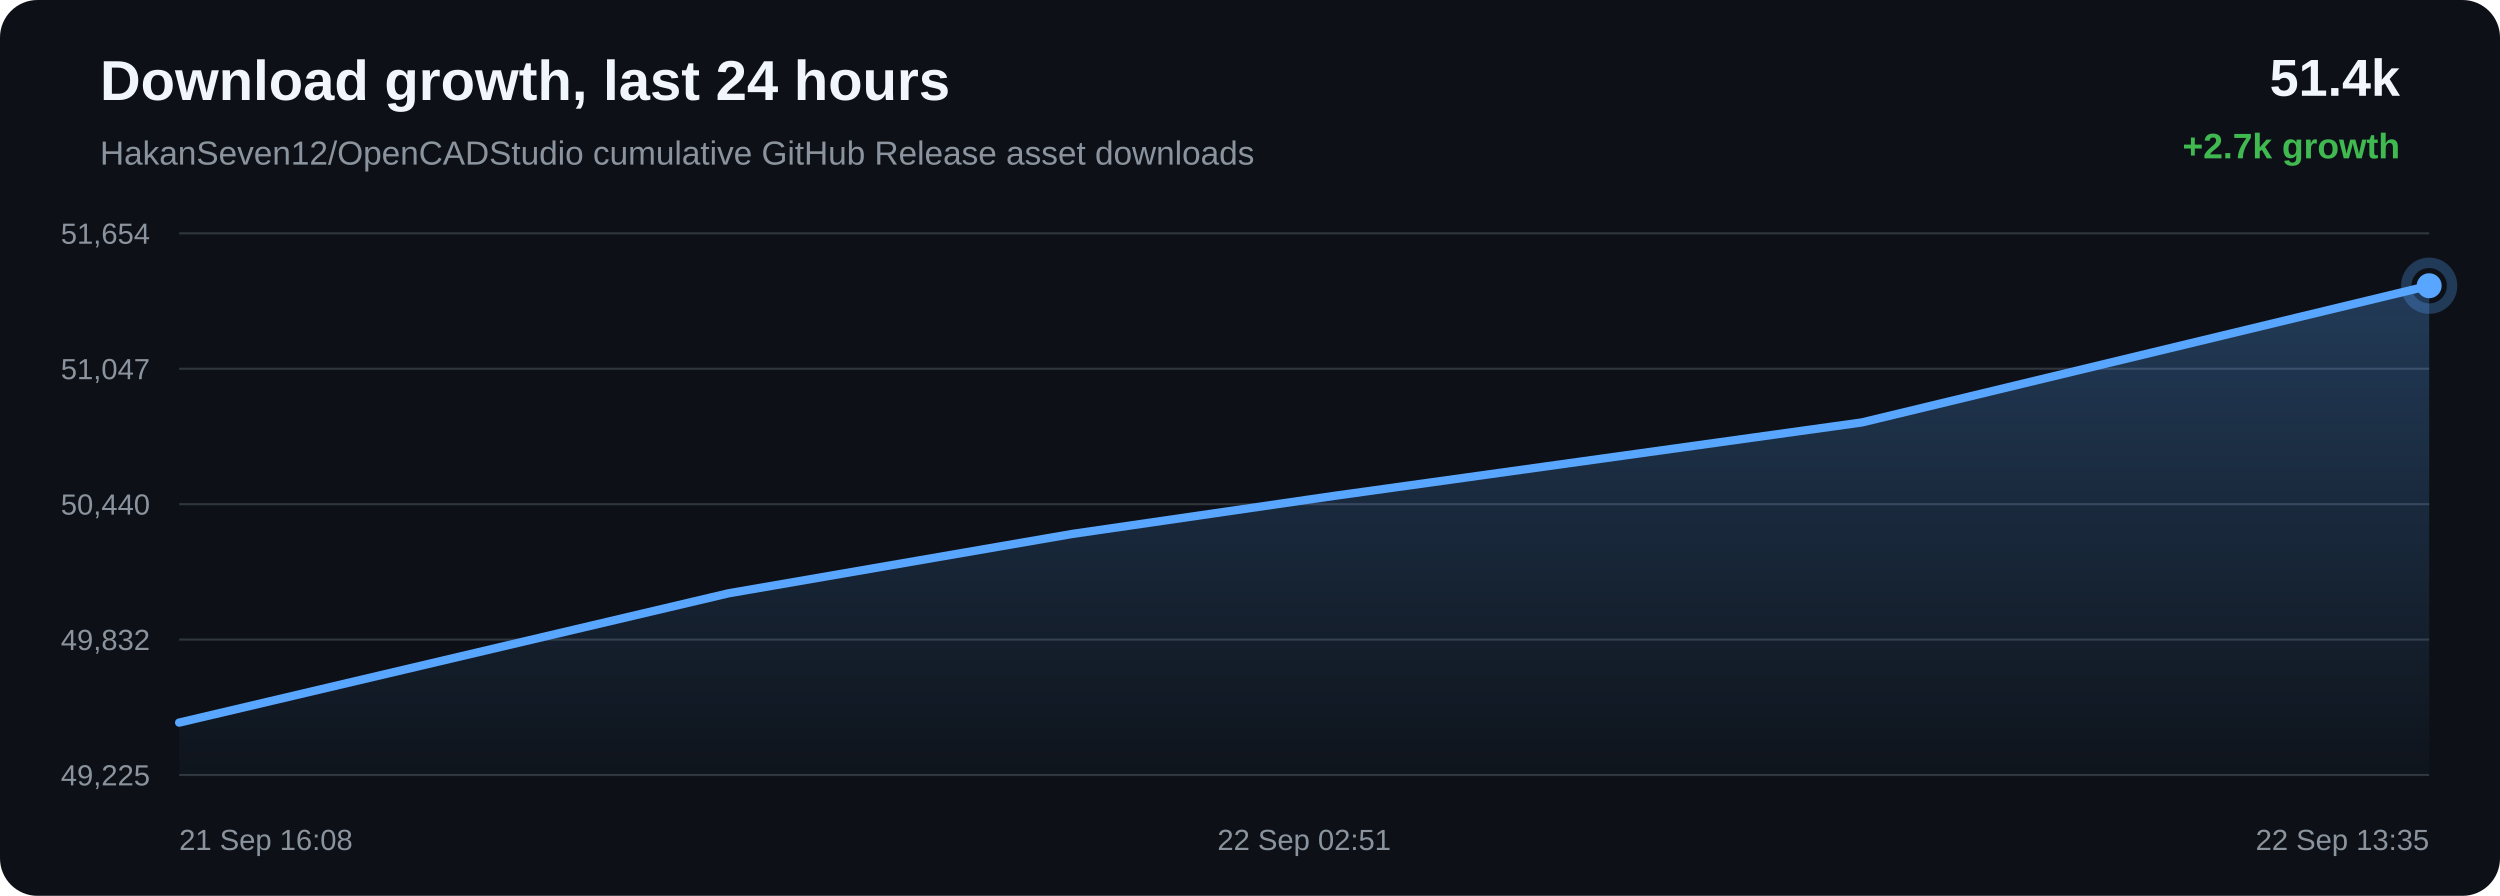
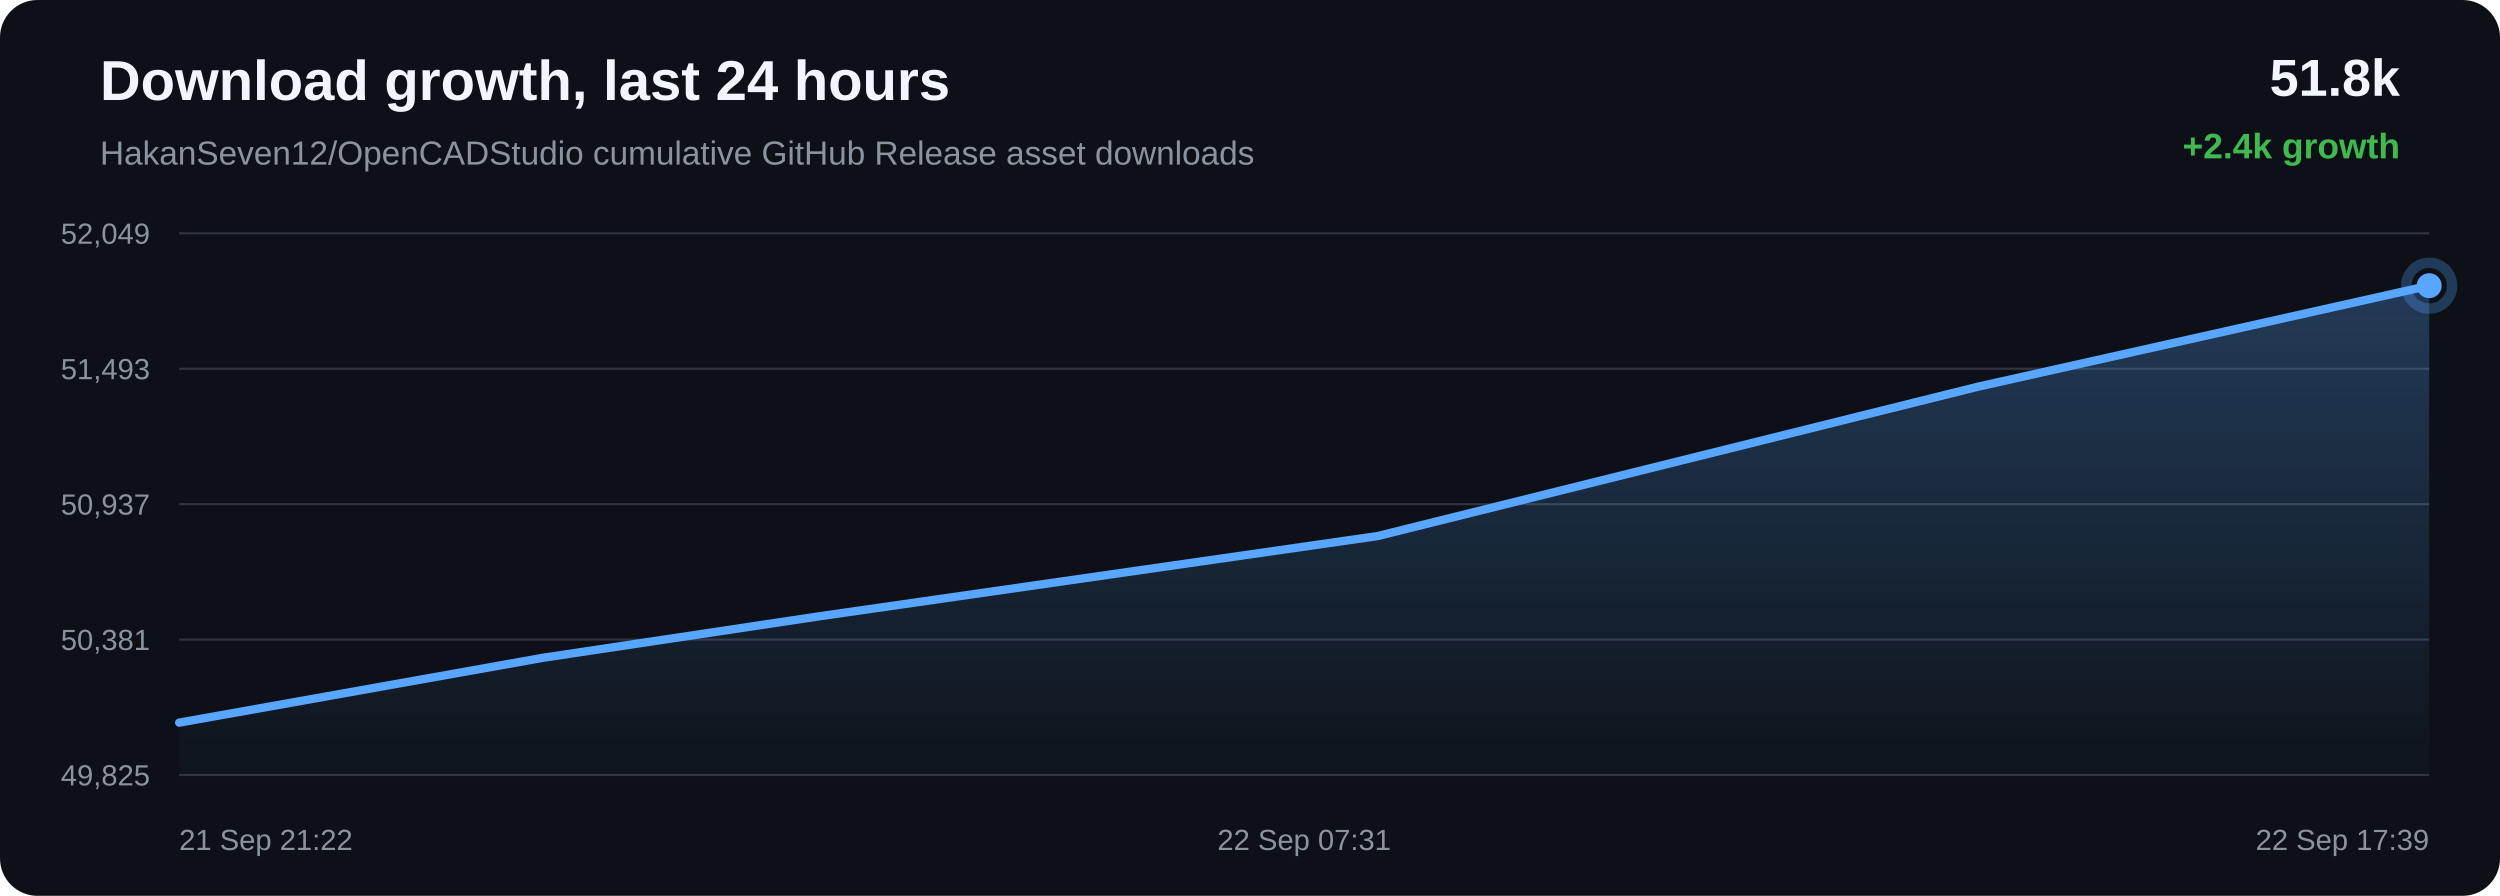
<svg xmlns="http://www.w3.org/2000/svg" width="1200" height="430" viewBox="0 0 1200 430">
  <defs>
    <linearGradient id="area" x1="0" x2="0" y1="0" y2="1">
      <stop offset="0%" stop-color="#58a6ff" stop-opacity="0.28" />
      <stop offset="100%" stop-color="#58a6ff" stop-opacity="0.02" />
    </linearGradient>
  </defs>
  <rect width="100%" height="100%" rx="18" fill="#0d1117" />
  <text x="48" y="48" fill="#f0f6fc" font-family="Arial, sans-serif" font-size="27" font-weight="700">Download growth, last 24 hours</text>
  <text x="48" y="79" fill="#8b949e" font-family="Arial, sans-serif" font-size="16">HakanSeven12/OpenCADStudio cumulative GitHub Release asset downloads</text>
-   <text x="1152" y="46" text-anchor="end" fill="#f0f6fc" font-family="Arial, sans-serif" font-size="25" font-weight="700">51.4k</text>
-   <text x="1152" y="76" text-anchor="end" fill="#3fb950" font-family="Arial, sans-serif" font-size="17" font-weight="700">+2.7k growth</text>
+   <text x="1152" y="46" text-anchor="end" fill="#f0f6fc" font-family="Arial, sans-serif" font-size="25" font-weight="700">51.8k</text>
+   <text x="1152" y="76" text-anchor="end" fill="#3fb950" font-family="Arial, sans-serif" font-size="17" font-weight="700">+2.4k growth</text>
  <line x1="86" y1="112.00" x2="1166" y2="112.00" stroke="#30363d" stroke-width="1" />
  <line x1="86" y1="177.00" x2="1166" y2="177.00" stroke="#30363d" stroke-width="1" />
  <line x1="86" y1="242.00" x2="1166" y2="242.00" stroke="#30363d" stroke-width="1" />
  <line x1="86" y1="307.00" x2="1166" y2="307.00" stroke="#30363d" stroke-width="1" />
  <line x1="86" y1="372.00" x2="1166" y2="372.00" stroke="#30363d" stroke-width="1" />
-   <text x="72" y="117.00" text-anchor="end" fill="#8b949e" font-family="Arial, sans-serif" font-size="14">51,654</text>
-   <text x="72" y="182.00" text-anchor="end" fill="#8b949e" font-family="Arial, sans-serif" font-size="14">51,047</text>
-   <text x="72" y="247.00" text-anchor="end" fill="#8b949e" font-family="Arial, sans-serif" font-size="14">50,440</text>
-   <text x="72" y="312.00" text-anchor="end" fill="#8b949e" font-family="Arial, sans-serif" font-size="14">49,832</text>
-   <text x="72" y="377.00" text-anchor="end" fill="#8b949e" font-family="Arial, sans-serif" font-size="14">49,225</text>
-   <path d="M 86.00 346.85 L 349.80 284.76 L 514.67 256.29 L 640.57 237.99 L 893.68 202.77 L 1166.00 137.15 L 1166.00 372.00 L 86.00 372.00 Z" fill="url(#area)" />
-   <path d="M 86.00 346.85 L 349.80 284.76 L 514.67 256.29 L 640.57 237.99 L 893.68 202.77 L 1166.00 137.15" fill="none" stroke="#58a6ff" stroke-width="4" stroke-linecap="round" stroke-linejoin="round" />
-   <circle cx="1166.00" cy="137.15" r="6" fill="#58a6ff" />
-   <circle cx="1166.00" cy="137.15" r="11" fill="none" stroke="#58a6ff" stroke-opacity="0.28" stroke-width="5" />
-   <text x="86.00" y="408" text-anchor="start" fill="#8b949e" font-family="Arial, sans-serif" font-size="14">21 Sep 16:08</text>
-   <text x="626.00" y="408" text-anchor="middle" fill="#8b949e" font-family="Arial, sans-serif" font-size="14">22 Sep 02:51</text>
-   <text x="1166.00" y="408" text-anchor="end" fill="#8b949e" font-family="Arial, sans-serif" font-size="14">22 Sep 13:35</text>
+   <text x="72" y="117.00" text-anchor="end" fill="#8b949e" font-family="Arial, sans-serif" font-size="14">52,049</text>
+   <text x="72" y="182.00" text-anchor="end" fill="#8b949e" font-family="Arial, sans-serif" font-size="14">51,493</text>
+   <text x="72" y="247.00" text-anchor="end" fill="#8b949e" font-family="Arial, sans-serif" font-size="14">50,937</text>
+   <text x="72" y="312.00" text-anchor="end" fill="#8b949e" font-family="Arial, sans-serif" font-size="14">50,381</text>
+   <text x="72" y="377.00" text-anchor="end" fill="#8b949e" font-family="Arial, sans-serif" font-size="14">49,825</text>
+   <path d="M 86.00 346.87 L 260.38 315.77 L 393.54 295.78 L 661.26 257.31 L 949.29 185.65 L 1166.00 137.13 L 1166.00 372.00 L 86.00 372.00 Z" fill="url(#area)" />
+   <path d="M 86.00 346.87 L 260.38 315.77 L 393.54 295.78 L 661.26 257.31 L 949.29 185.65 L 1166.00 137.13" fill="none" stroke="#58a6ff" stroke-width="4" stroke-linecap="round" stroke-linejoin="round" />
+   <circle cx="1166.00" cy="137.13" r="6" fill="#58a6ff" />
+   <circle cx="1166.00" cy="137.13" r="11" fill="none" stroke="#58a6ff" stroke-opacity="0.28" stroke-width="5" />
+   <text x="86.00" y="408" text-anchor="start" fill="#8b949e" font-family="Arial, sans-serif" font-size="14">21 Sep 21:22</text>
+   <text x="626.00" y="408" text-anchor="middle" fill="#8b949e" font-family="Arial, sans-serif" font-size="14">22 Sep 07:31</text>
+   <text x="1166.00" y="408" text-anchor="end" fill="#8b949e" font-family="Arial, sans-serif" font-size="14">22 Sep 17:39</text>
</svg>
